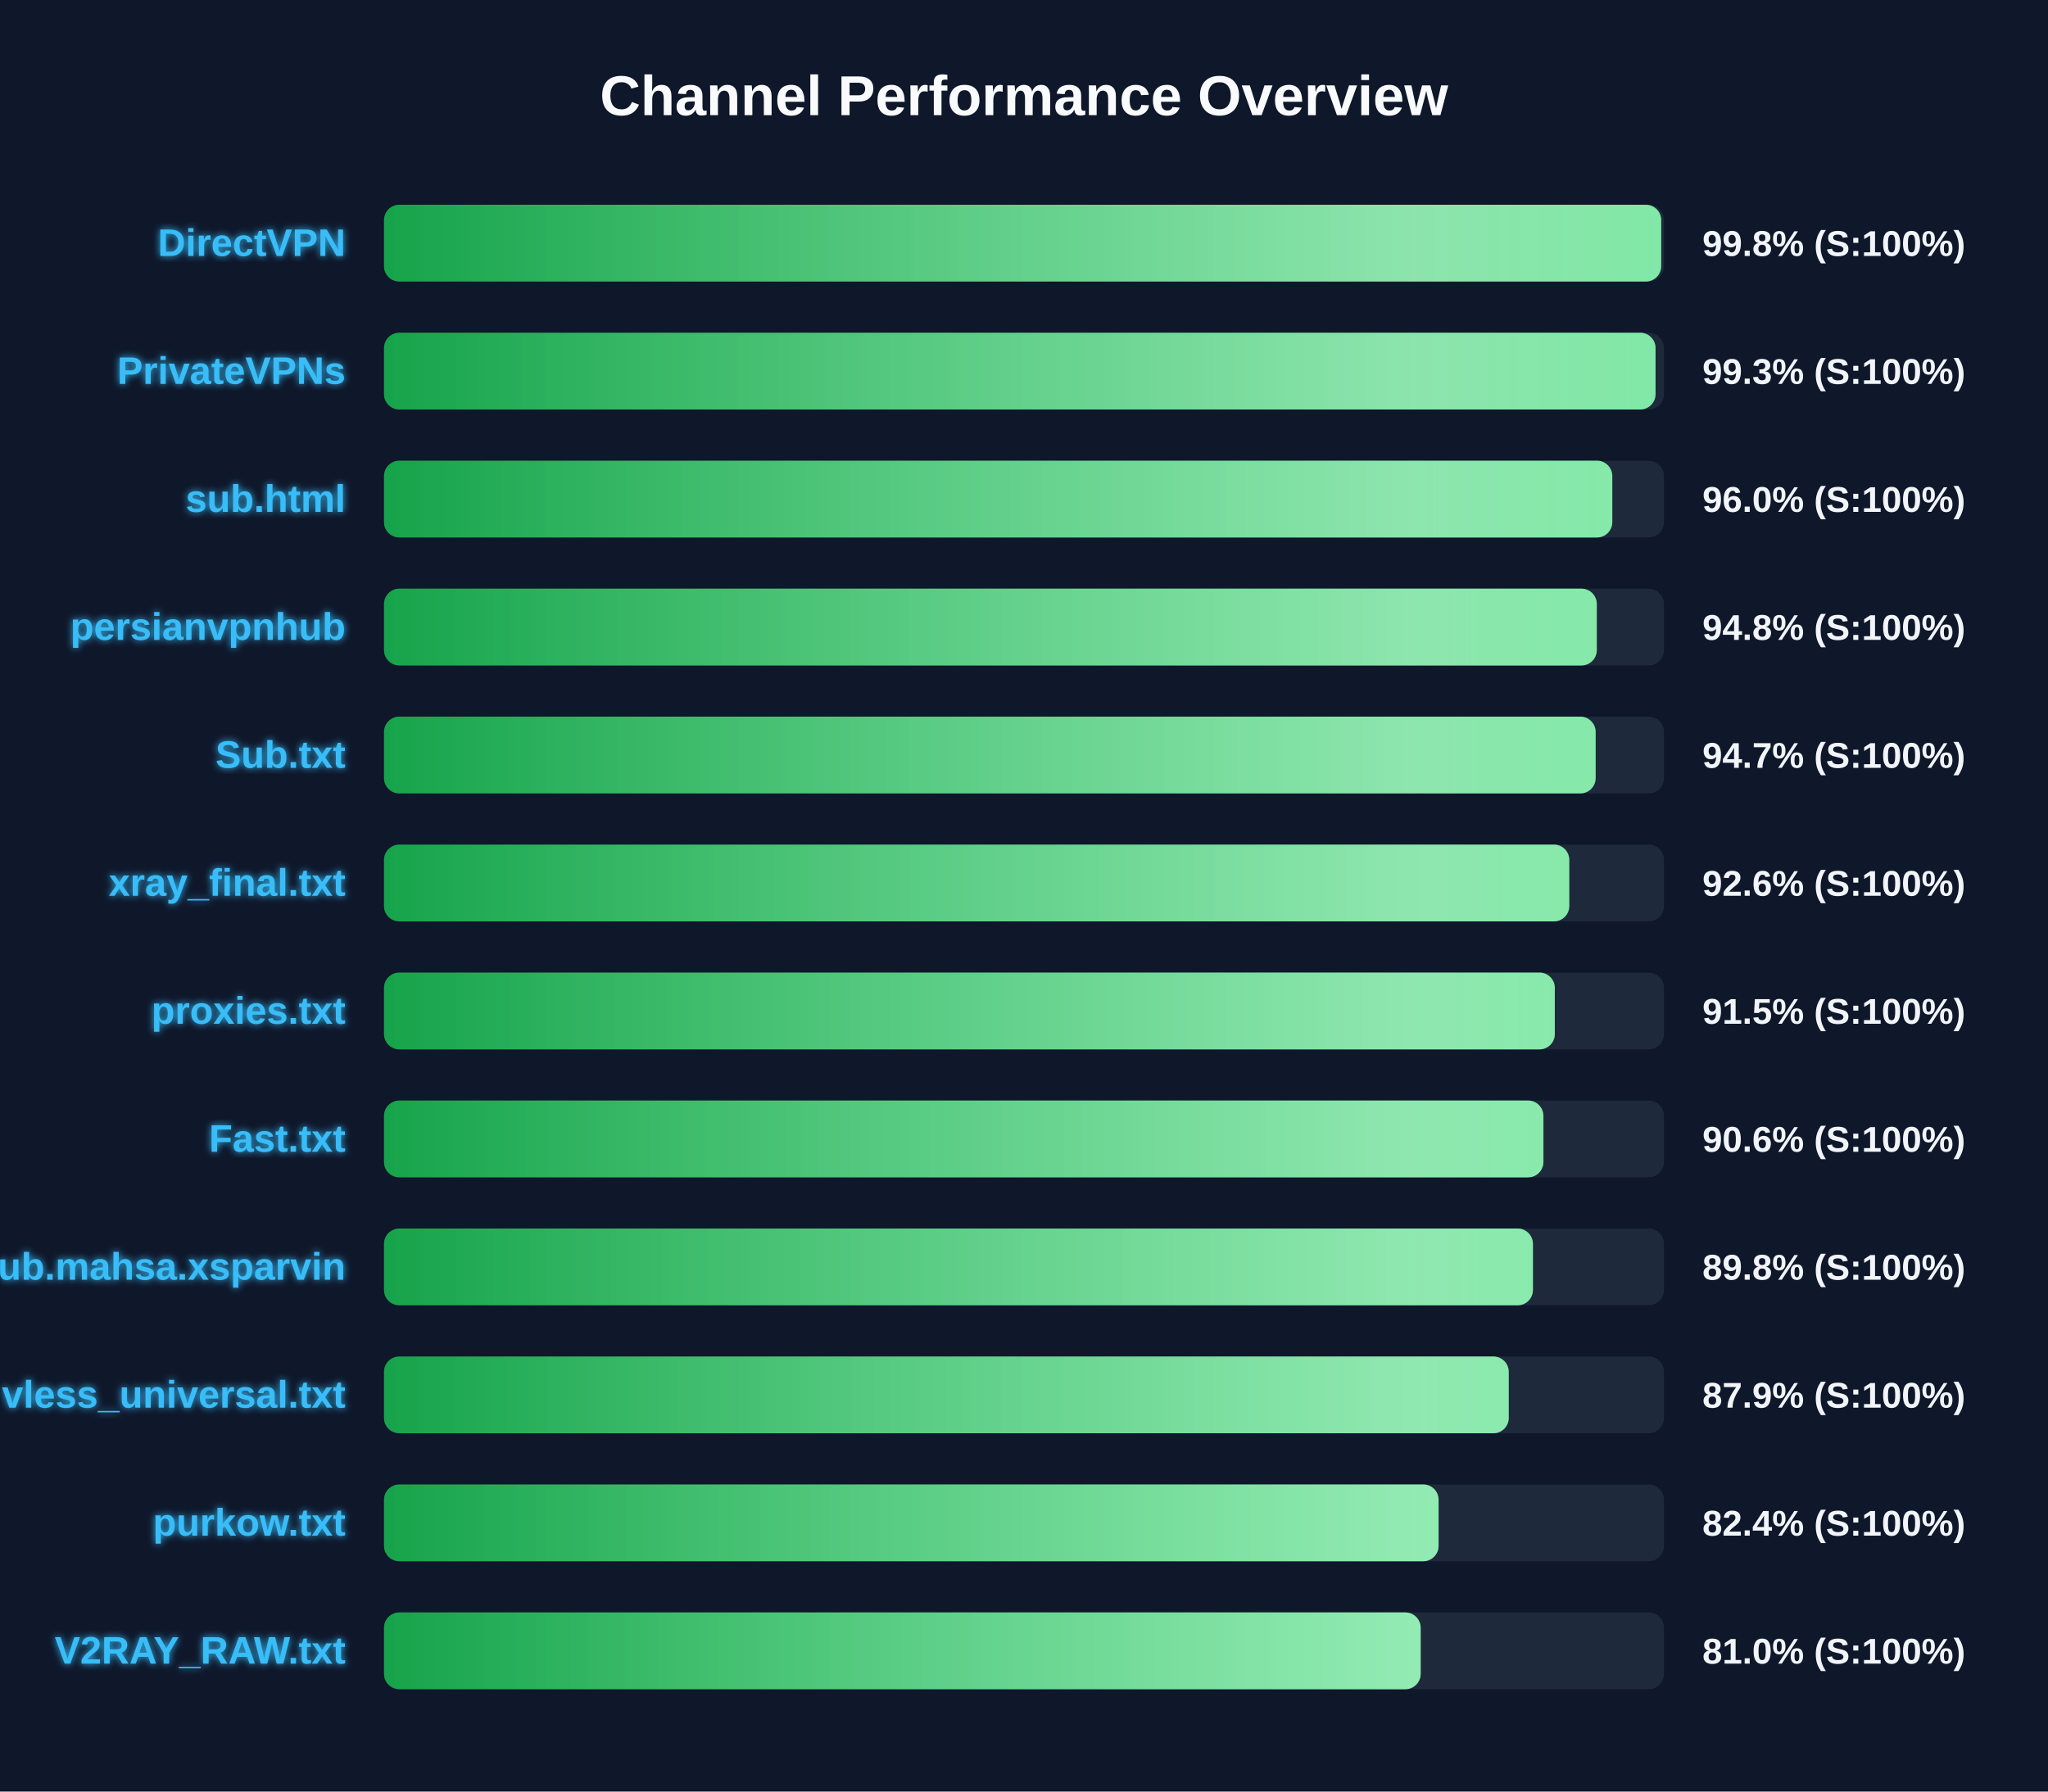
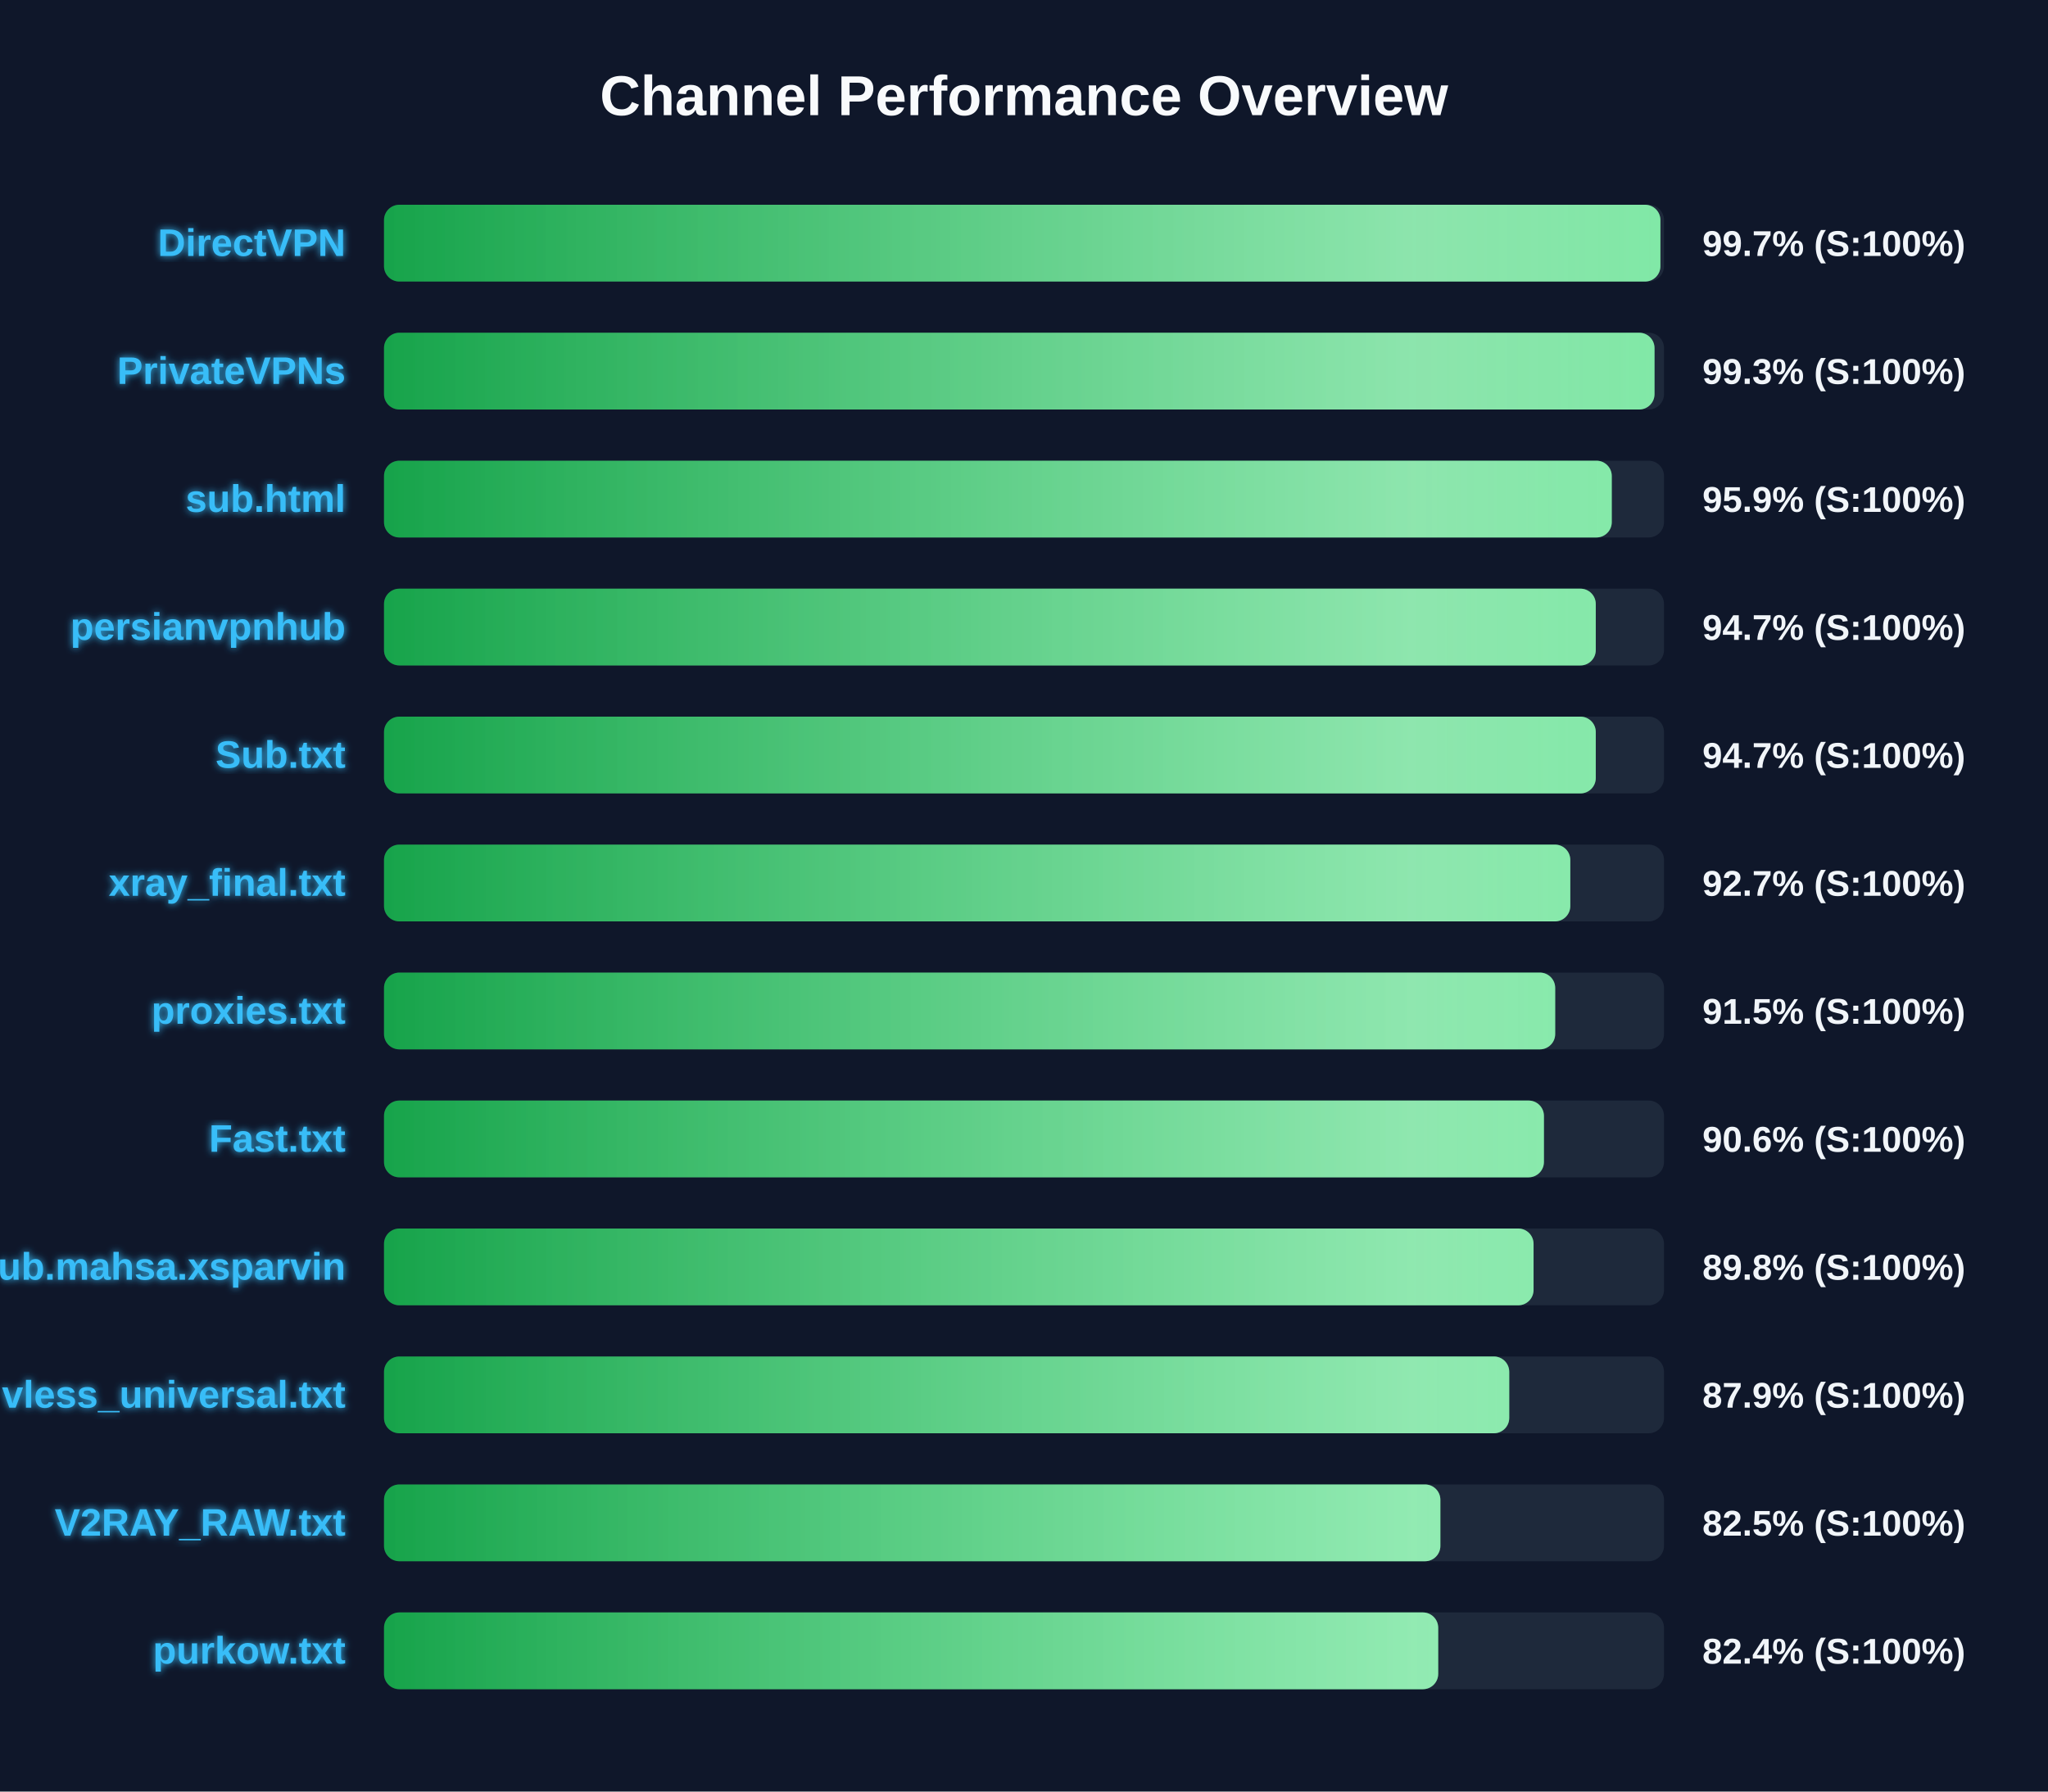
<svg xmlns="http://www.w3.org/2000/svg" width="800" height="700" version="1.1">
  <defs>
    <linearGradient id="grad-green" x1="0%" y1="0%" x2="100%" y2="0%">
      <stop offset="0%" stop-color="#16a34a" />
      <stop offset="100%" stop-color="#4ade80" />
    </linearGradient>
    <linearGradient id="grad-yellow" x1="0%" y1="0%" x2="100%" y2="0%">
      <stop offset="0%" stop-color="#ca8a04" />
      <stop offset="100%" stop-color="#fde047" />
    </linearGradient>
    <linearGradient id="grad-red" x1="0%" y1="0%" x2="100%" y2="0%">
      <stop offset="0%" stop-color="#dc2626" />
      <stop offset="100%" stop-color="#f87171" />
    </linearGradient>
    <linearGradient id="shimmer" x1="0%" y1="0%" x2="100%" y2="0%">
      <stop offset="0%" stop-color="rgba(255,255,255,0)" />
      <stop offset="50%" stop-color="rgba(255,255,255,0.4)" />
      <stop offset="100%" stop-color="rgba(255,255,255,0)" />
    </linearGradient>
    <filter id="glow" x="-20%" y="-20%" width="140%" height="140%">
      <feGaussianBlur stdDeviation="1.5" result="blur" />
      <feComposite in="SourceGraphic" in2="blur" operator="over" />
    </filter>
  </defs>
  <style>
        .bg-rect { fill: #0f172a; }
        .title { font: bold 22px 'Segoe UI', Arial, sans-serif; fill: #f8fafc; }
        .row { font: bold 15px 'Segoe UI', Arial, sans-serif; fill: #38bdf8; filter: url(#glow); }
        .score { font: bold 14px 'Segoe UI', Arial, sans-serif; fill: #f1f5f9; }
        @keyframes shimmer-anim {
            0% { transform: translateX(-100%); }
            100% { transform: translateX(200%); }
        }
        .shimmer-rect {
            animation: shimmer-anim 2.5s infinite linear;
        }
    </style>
  <rect width="100%" height="100%" class="bg-rect" />
  <text x="400" y="45" text-anchor="middle" class="title">Channel Performance Overview</text>
  <rect x="150" y="80" width="500" height="30" fill="#1e293b" rx="6" />
  <clipPath id="clip-0">
-     <rect x="150" y="80" width="498.9" height="30" rx="6" />
+     <rect x="150" y="80" width="498.6" height="30" rx="6" />
  </clipPath>
-   <rect x="150" y="80" width="498.9" height="30" fill="url(#grad-green)" rx="6" />
+   <rect x="150" y="80" width="498.6" height="30" fill="url(#grad-green)" rx="6" />
  <g clip-path="url(#clip-0)">
    <rect x="150" y="80" width="100%" height="30" fill="url(#shimmer)" class="shimmer-rect" />
  </g>
  <text x="135" y="100" text-anchor="end" class="row">DirectVPN</text>
-   <text x="665" y="100" text-anchor="start" class="score">99.8% (S:100%)</text>
+   <text x="665" y="100" text-anchor="start" class="score">99.7% (S:100%)</text>
  <rect x="150" y="130" width="500" height="30" fill="#1e293b" rx="6" />
  <clipPath id="clip-1">
-     <rect x="150" y="130" width="496.7" height="30" rx="6" />
+     <rect x="150" y="130" width="496.3" height="30" rx="6" />
  </clipPath>
-   <rect x="150" y="130" width="496.7" height="30" fill="url(#grad-green)" rx="6" />
+   <rect x="150" y="130" width="496.3" height="30" fill="url(#grad-green)" rx="6" />
  <g clip-path="url(#clip-1)">
    <rect x="150" y="130" width="100%" height="30" fill="url(#shimmer)" class="shimmer-rect" />
  </g>
  <text x="135" y="150" text-anchor="end" class="row">PrivateVPNs</text>
  <text x="665" y="150" text-anchor="start" class="score">99.3% (S:100%)</text>
  <rect x="150" y="180" width="500" height="30" fill="#1e293b" rx="6" />
  <clipPath id="clip-2">
-     <rect x="150" y="180" width="479.8" height="30" rx="6" />
+     <rect x="150" y="180" width="479.6" height="30" rx="6" />
  </clipPath>
-   <rect x="150" y="180" width="479.8" height="30" fill="url(#grad-green)" rx="6" />
+   <rect x="150" y="180" width="479.6" height="30" fill="url(#grad-green)" rx="6" />
  <g clip-path="url(#clip-2)">
    <rect x="150" y="180" width="100%" height="30" fill="url(#shimmer)" class="shimmer-rect" />
  </g>
  <text x="135" y="200" text-anchor="end" class="row">sub.html</text>
-   <text x="665" y="200" text-anchor="start" class="score">96.0% (S:100%)</text>
+   <text x="665" y="200" text-anchor="start" class="score">95.9% (S:100%)</text>
  <rect x="150" y="230" width="500" height="30" fill="#1e293b" rx="6" />
  <clipPath id="clip-3">
-     <rect x="150" y="230" width="473.75" height="30" rx="6" />
+     <rect x="150" y="230" width="473.35" height="30" rx="6" />
  </clipPath>
-   <rect x="150" y="230" width="473.75" height="30" fill="url(#grad-green)" rx="6" />
+   <rect x="150" y="230" width="473.35" height="30" fill="url(#grad-green)" rx="6" />
  <g clip-path="url(#clip-3)">
    <rect x="150" y="230" width="100%" height="30" fill="url(#shimmer)" class="shimmer-rect" />
  </g>
  <text x="135" y="250" text-anchor="end" class="row">persianvpnhub</text>
-   <text x="665" y="250" text-anchor="start" class="score">94.8% (S:100%)</text>
+   <text x="665" y="250" text-anchor="start" class="score">94.7% (S:100%)</text>
  <rect x="150" y="280" width="500" height="30" fill="#1e293b" rx="6" />
  <clipPath id="clip-4">
-     <rect x="150" y="280" width="473.3" height="30" rx="6" />
+     <rect x="150" y="280" width="473.35" height="30" rx="6" />
  </clipPath>
-   <rect x="150" y="280" width="473.3" height="30" fill="url(#grad-green)" rx="6" />
+   <rect x="150" y="280" width="473.35" height="30" fill="url(#grad-green)" rx="6" />
  <g clip-path="url(#clip-4)">
    <rect x="150" y="280" width="100%" height="30" fill="url(#shimmer)" class="shimmer-rect" />
  </g>
  <text x="135" y="300" text-anchor="end" class="row">Sub.txt</text>
  <text x="665" y="300" text-anchor="start" class="score">94.7% (S:100%)</text>
  <rect x="150" y="330" width="500" height="30" fill="#1e293b" rx="6" />
  <clipPath id="clip-5">
-     <rect x="150" y="330" width="463.0" height="30" rx="6" />
+     <rect x="150" y="330" width="463.4" height="30" rx="6" />
  </clipPath>
-   <rect x="150" y="330" width="463.0" height="30" fill="url(#grad-green)" rx="6" />
+   <rect x="150" y="330" width="463.4" height="30" fill="url(#grad-green)" rx="6" />
  <g clip-path="url(#clip-5)">
    <rect x="150" y="330" width="100%" height="30" fill="url(#shimmer)" class="shimmer-rect" />
  </g>
  <text x="135" y="350" text-anchor="end" class="row">xray_final.txt</text>
-   <text x="665" y="350" text-anchor="start" class="score">92.6% (S:100%)</text>
+   <text x="665" y="350" text-anchor="start" class="score">92.7% (S:100%)</text>
  <rect x="150" y="380" width="500" height="30" fill="#1e293b" rx="6" />
  <clipPath id="clip-6">
-     <rect x="150" y="380" width="457.35" height="30" rx="6" />
+     <rect x="150" y="380" width="457.5" height="30" rx="6" />
  </clipPath>
-   <rect x="150" y="380" width="457.35" height="30" fill="url(#grad-green)" rx="6" />
+   <rect x="150" y="380" width="457.5" height="30" fill="url(#grad-green)" rx="6" />
  <g clip-path="url(#clip-6)">
    <rect x="150" y="380" width="100%" height="30" fill="url(#shimmer)" class="shimmer-rect" />
  </g>
  <text x="135" y="400" text-anchor="end" class="row">proxies.txt</text>
  <text x="665" y="400" text-anchor="start" class="score">91.5% (S:100%)</text>
  <rect x="150" y="430" width="500" height="30" fill="#1e293b" rx="6" />
  <clipPath id="clip-7">
-     <rect x="150" y="430" width="452.9" height="30" rx="6" />
+     <rect x="150" y="430" width="453.1" height="30" rx="6" />
  </clipPath>
-   <rect x="150" y="430" width="452.9" height="30" fill="url(#grad-green)" rx="6" />
+   <rect x="150" y="430" width="453.1" height="30" fill="url(#grad-green)" rx="6" />
  <g clip-path="url(#clip-7)">
    <rect x="150" y="430" width="100%" height="30" fill="url(#shimmer)" class="shimmer-rect" />
  </g>
  <text x="135" y="450" text-anchor="end" class="row">Fast.txt</text>
  <text x="665" y="450" text-anchor="start" class="score">90.6% (S:100%)</text>
  <rect x="150" y="480" width="500" height="30" fill="#1e293b" rx="6" />
  <clipPath id="clip-8">
-     <rect x="150" y="480" width="448.8" height="30" rx="6" />
+     <rect x="150" y="480" width="449.05" height="30" rx="6" />
  </clipPath>
-   <rect x="150" y="480" width="448.8" height="30" fill="url(#grad-green)" rx="6" />
+   <rect x="150" y="480" width="449.05" height="30" fill="url(#grad-green)" rx="6" />
  <g clip-path="url(#clip-8)">
    <rect x="150" y="480" width="100%" height="30" fill="url(#shimmer)" class="shimmer-rect" />
  </g>
  <text x="135" y="500" text-anchor="end" class="row">Sub.mahsa.xsparvin</text>
  <text x="665" y="500" text-anchor="start" class="score">89.8% (S:100%)</text>
  <rect x="150" y="530" width="500" height="30" fill="#1e293b" rx="6" />
  <clipPath id="clip-9">
-     <rect x="150" y="530" width="439.35" height="30" rx="6" />
+     <rect x="150" y="530" width="439.55" height="30" rx="6" />
  </clipPath>
-   <rect x="150" y="530" width="439.35" height="30" fill="url(#grad-green)" rx="6" />
+   <rect x="150" y="530" width="439.55" height="30" fill="url(#grad-green)" rx="6" />
  <g clip-path="url(#clip-9)">
    <rect x="150" y="530" width="100%" height="30" fill="url(#shimmer)" class="shimmer-rect" />
  </g>
  <text x="135" y="550" text-anchor="end" class="row">vless_universal.txt</text>
  <text x="665" y="550" text-anchor="start" class="score">87.9% (S:100%)</text>
  <rect x="150" y="580" width="500" height="30" fill="#1e293b" rx="6" />
  <clipPath id="clip-10">
-     <rect x="150" y="580" width="411.95" height="30" rx="6" />
+     <rect x="150" y="580" width="412.65" height="30" rx="6" />
  </clipPath>
-   <rect x="150" y="580" width="411.95" height="30" fill="url(#grad-green)" rx="6" />
+   <rect x="150" y="580" width="412.65" height="30" fill="url(#grad-green)" rx="6" />
  <g clip-path="url(#clip-10)">
    <rect x="150" y="580" width="100%" height="30" fill="url(#shimmer)" class="shimmer-rect" />
  </g>
-   <text x="135" y="600" text-anchor="end" class="row">purkow.txt</text>
-   <text x="665" y="600" text-anchor="start" class="score">82.4% (S:100%)</text>
+   <text x="135" y="600" text-anchor="end" class="row">V2RAY_RAW.txt</text>
+   <text x="665" y="600" text-anchor="start" class="score">82.5% (S:100%)</text>
  <rect x="150" y="630" width="500" height="30" fill="#1e293b" rx="6" />
  <clipPath id="clip-11">
-     <rect x="150" y="630" width="404.95" height="30" rx="6" />
+     <rect x="150" y="630" width="411.8" height="30" rx="6" />
  </clipPath>
-   <rect x="150" y="630" width="404.95" height="30" fill="url(#grad-green)" rx="6" />
+   <rect x="150" y="630" width="411.8" height="30" fill="url(#grad-green)" rx="6" />
  <g clip-path="url(#clip-11)">
    <rect x="150" y="630" width="100%" height="30" fill="url(#shimmer)" class="shimmer-rect" />
  </g>
-   <text x="135" y="650" text-anchor="end" class="row">V2RAY_RAW.txt</text>
-   <text x="665" y="650" text-anchor="start" class="score">81.0% (S:100%)</text>
+   <text x="135" y="650" text-anchor="end" class="row">purkow.txt</text>
+   <text x="665" y="650" text-anchor="start" class="score">82.4% (S:100%)</text>
</svg>
